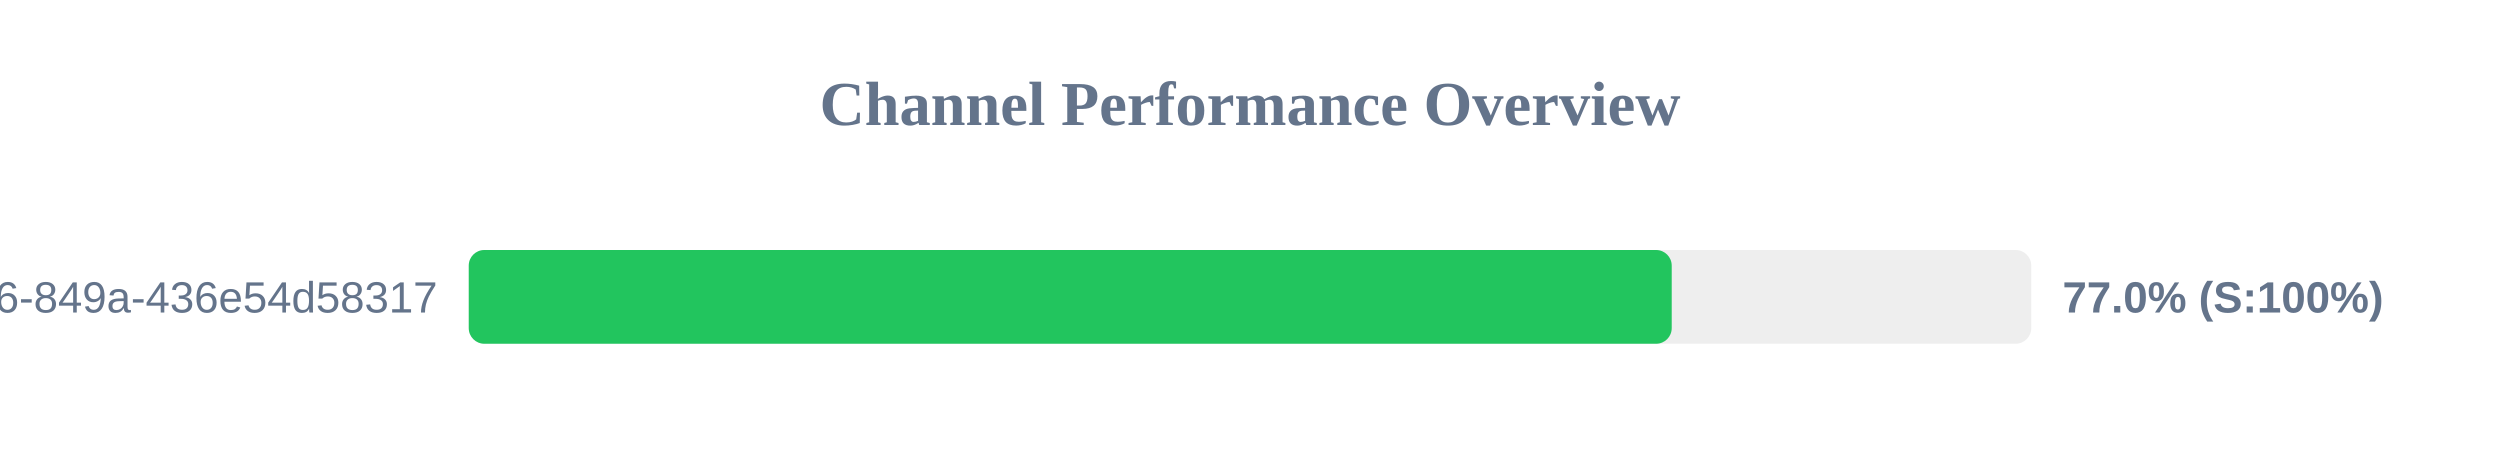
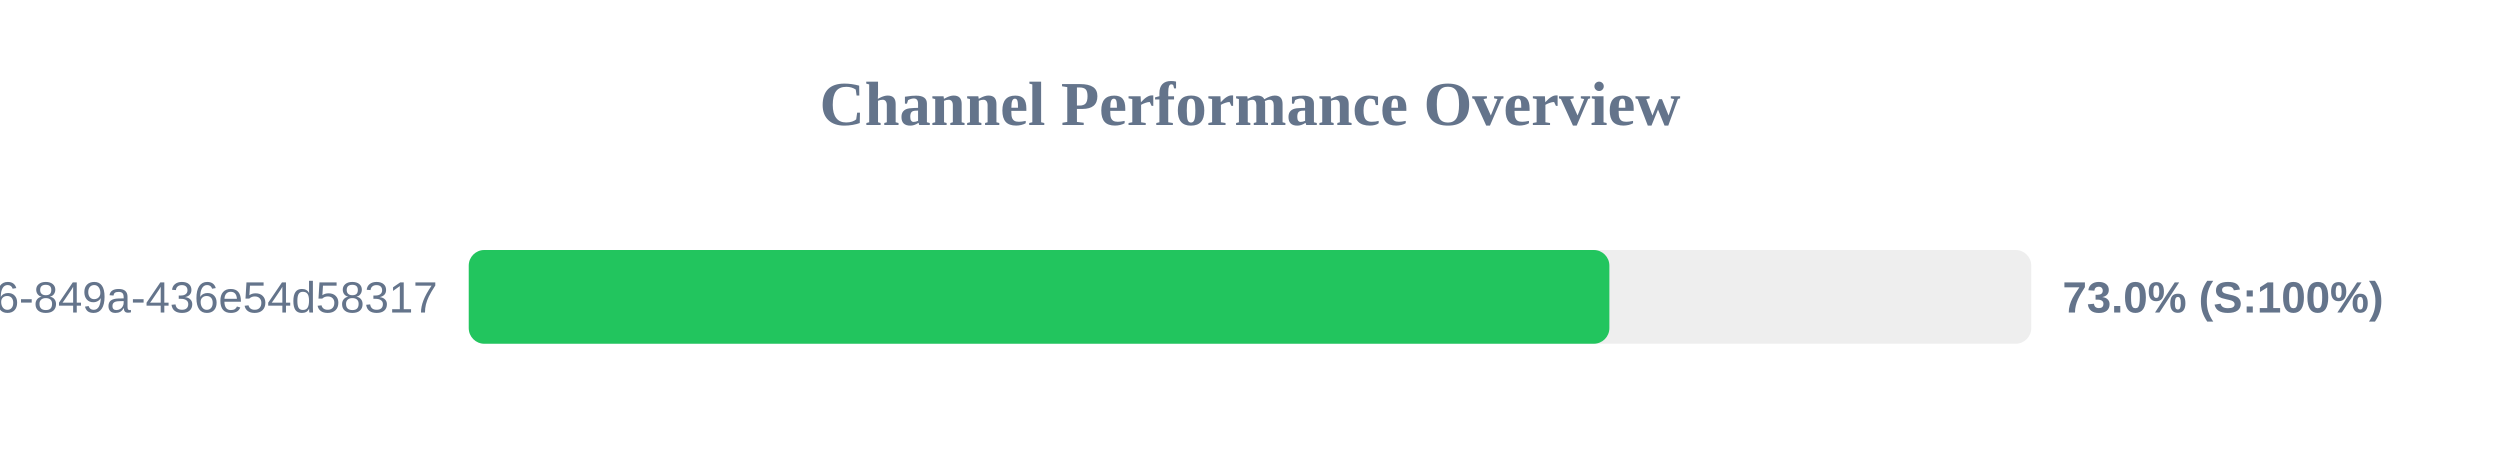
<svg xmlns="http://www.w3.org/2000/svg" width="800" height="150" version="1.1">
  <style>
        .row { font: 14px Arial; fill: #64748b; }
        .score { font: bold 14px Arial; fill: #64748b; }
    </style>
  <text x="400" y="40" text-anchor="middle" font-size="20px" font-weight="bold" fill="#64748b">Channel Performance Overview</text>
  <rect x="150" y="80" width="500" height="30" fill="#eee" rx="5" />
-   <rect x="150" y="80" width="384.95" height="30" fill="#22c55e" rx="5" />
+   <rect x="150" y="80" width="365.0" height="30" fill="#22c55e" rx="5" />
  <text x="140" y="100" text-anchor="end" class="row">?uuid=29fbd51f-03c8-4d76-849a-436e54d58317</text>
-   <text x="660" y="100" text-anchor="start" class="score">77.0% (S:100%)</text>
+   <text x="660" y="100" text-anchor="start" class="score">73.0% (S:100%)</text>
</svg>
